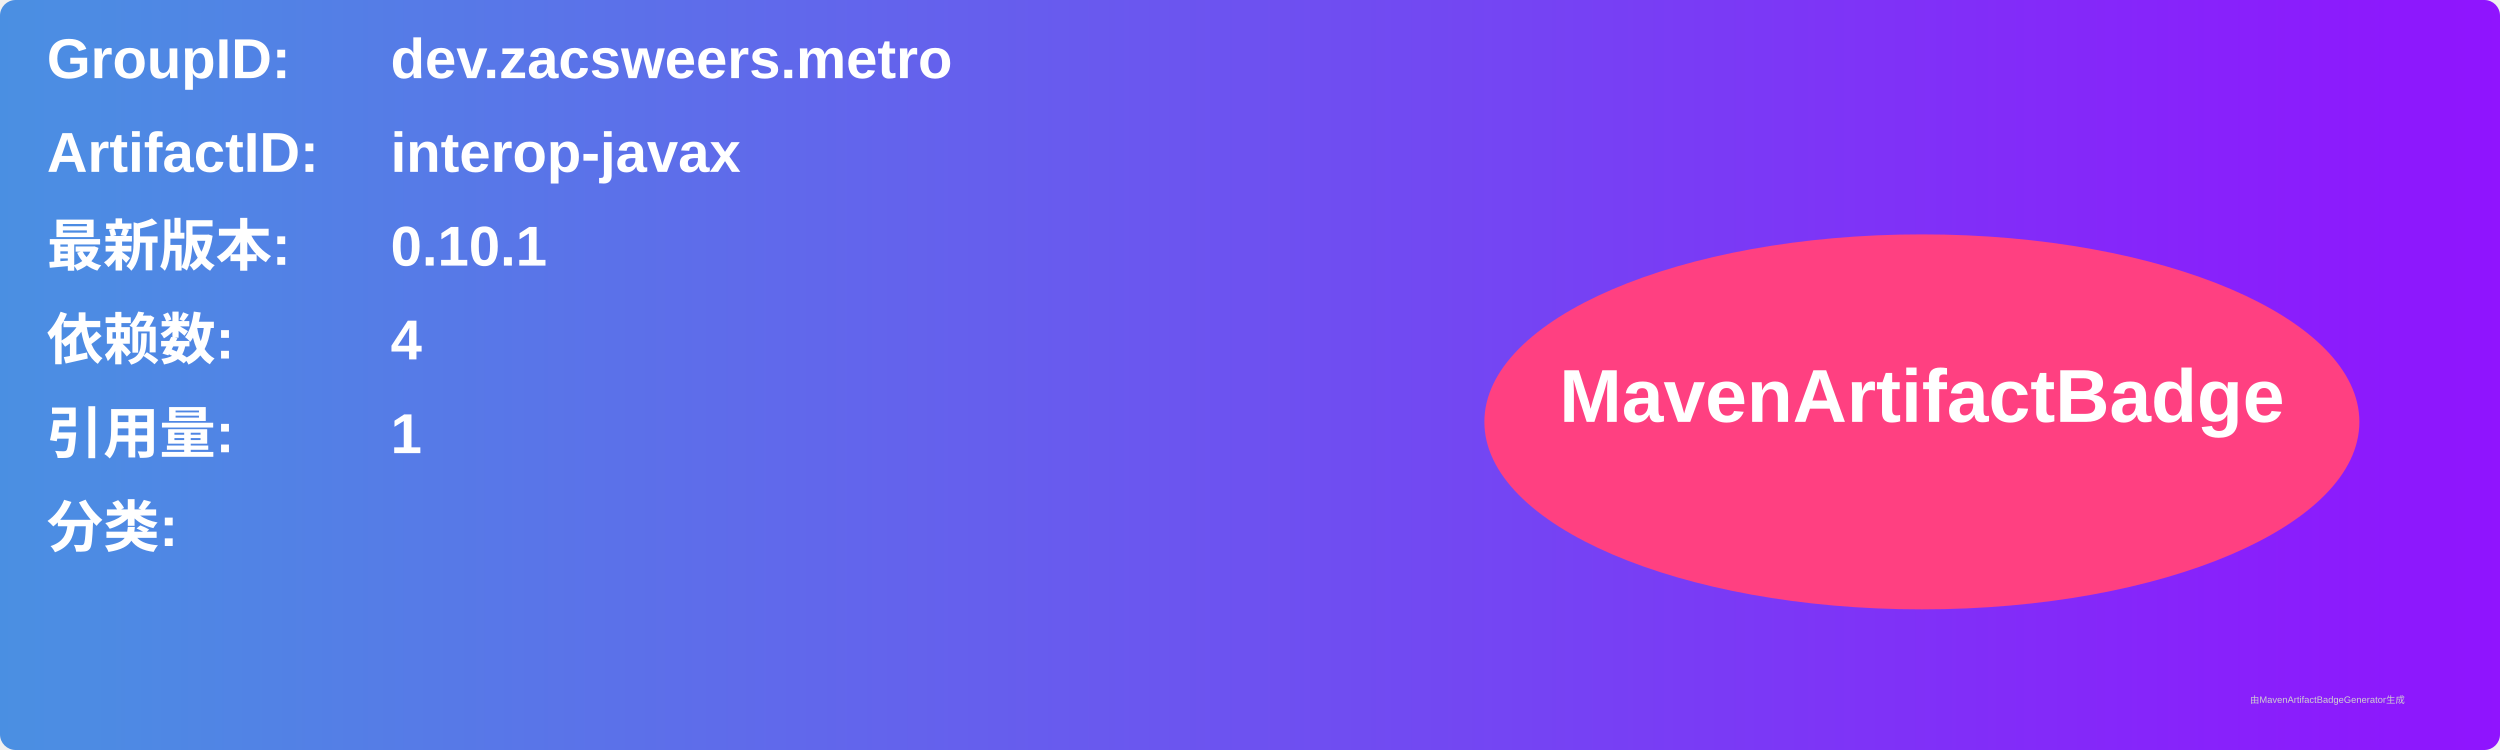
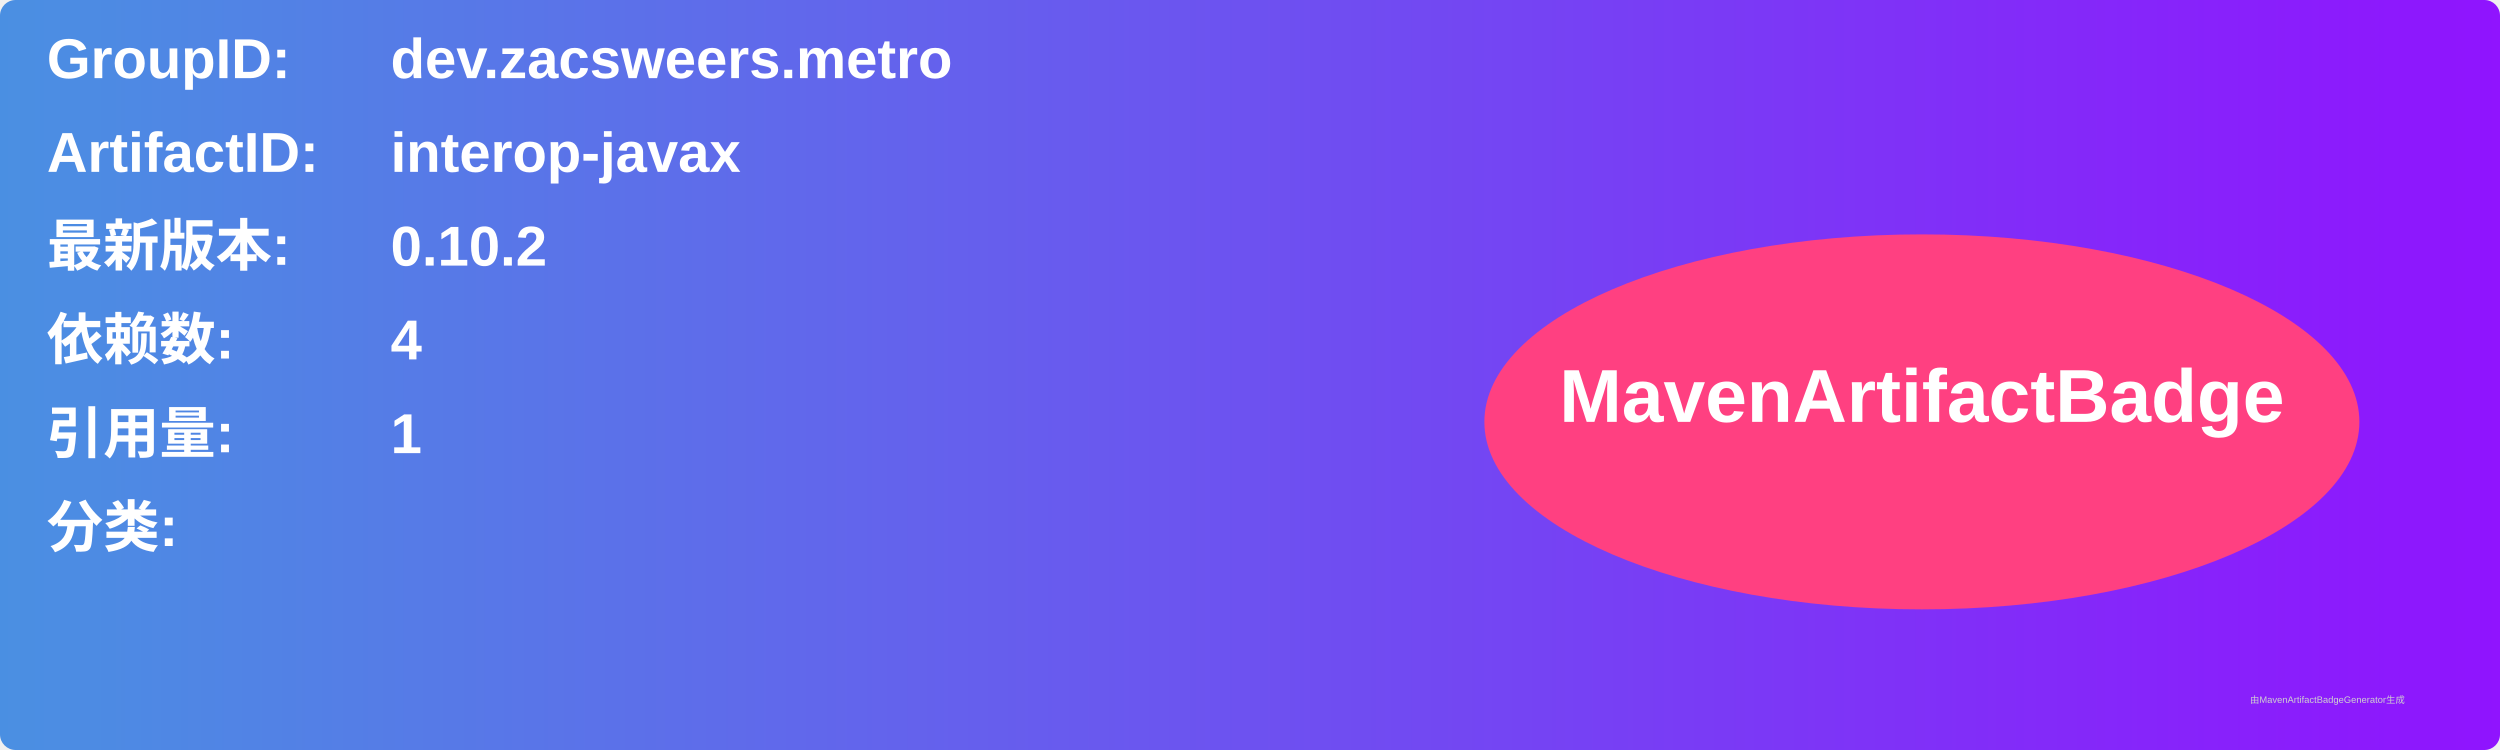
<svg xmlns="http://www.w3.org/2000/svg" width="800" height="240" viewBox="0 0 800 240">
  <linearGradient id="grad" x1="0%" y1="0%" x2="100%" y2="0%">
    <stop offset="0%" stop-color="#4a90e2" />
    <stop offset="100%" stop-color="#9013fe" />
  </linearGradient>
  <rect width="100%" height="100%" rx="5" ry="5" fill="url(#grad)" />
  <g transform="translate(15, 15)">
    <text x="0" y="10" font-family="Arial" font-size="18" fill="white" font-weight="bold" width="260">GroupID:</text>
    <text x="110" y="10" font-family="Arial" font-size="18" fill="white" font-weight="bold" width="460">dev.zacsweers.metro</text>
    <text x="0" y="40" font-family="Arial" font-size="18" fill="white" font-weight="bold" width="260">ArtifactID:</text>
    <text x="110" y="40" font-family="Arial" font-size="18" fill="white" font-weight="bold" width="460">interop-javax</text>
    <text x="0" y="70" font-family="Arial" font-size="18" fill="white" font-weight="bold">最新版本:</text>
    <text x="110" y="70" font-family="Arial" font-size="18" fill="white" font-weight="bold">
-       <tspan font-weight="bold">0.10.1</tspan>
+       <tspan font-weight="bold">0.10.2</tspan>
    </text>
    <text x="0" y="100" font-family="Arial" font-size="18" fill="white" font-weight="bold">依赖数: </text>
    <text x="110" y="100" font-family="Arial" font-size="18" fill="white">
      <tspan font-weight="bold">4</tspan>
    </text>
    <text x="0" y="130" font-family="Arial" font-size="18" fill="white" font-weight="bold">引用量: </text>
    <text x="110" y="130" font-family="Arial" font-size="18" fill="white">
      <tspan font-weight="bold">1</tspan>
    </text>
    <text x="0" y="160" font-family="Arial" font-size="18" fill="white" font-weight="bold">分类:</text>
    <text x="10" y="190" font-family="Arial" font-size="10" fill="white">
      <tspan font-weight="bold" />
    </text>
    <ellipse cx="600" cy="120" rx="140" ry="60" fill="#ff4081" />
    <text x="600" y="120" text-anchor="middle" font-family="Arial" font-size="24" fill="white" font-weight="bold">MavenArtifactBadge</text>
  </g>
  <text x="720" y="225" font-family="Arial" font-size="3" fill="#d0d0d0">由MavenArtifactBadgeGenerator生成</text>
</svg>
